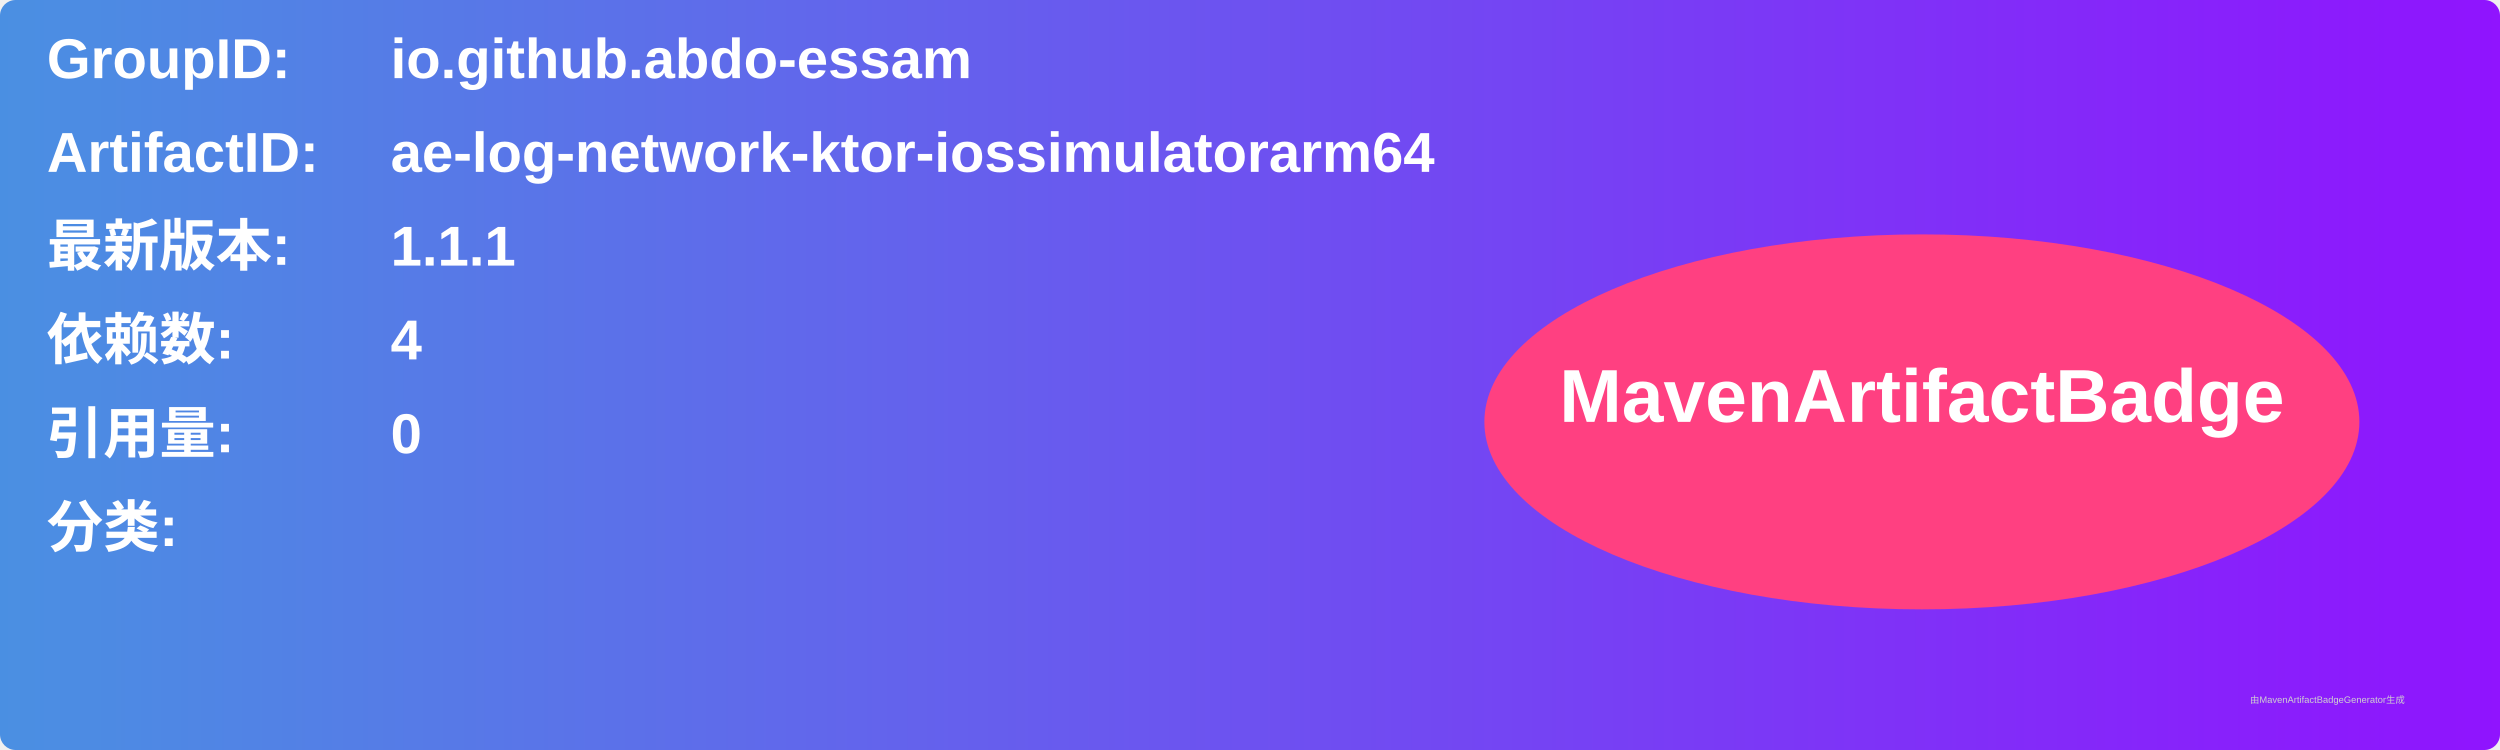
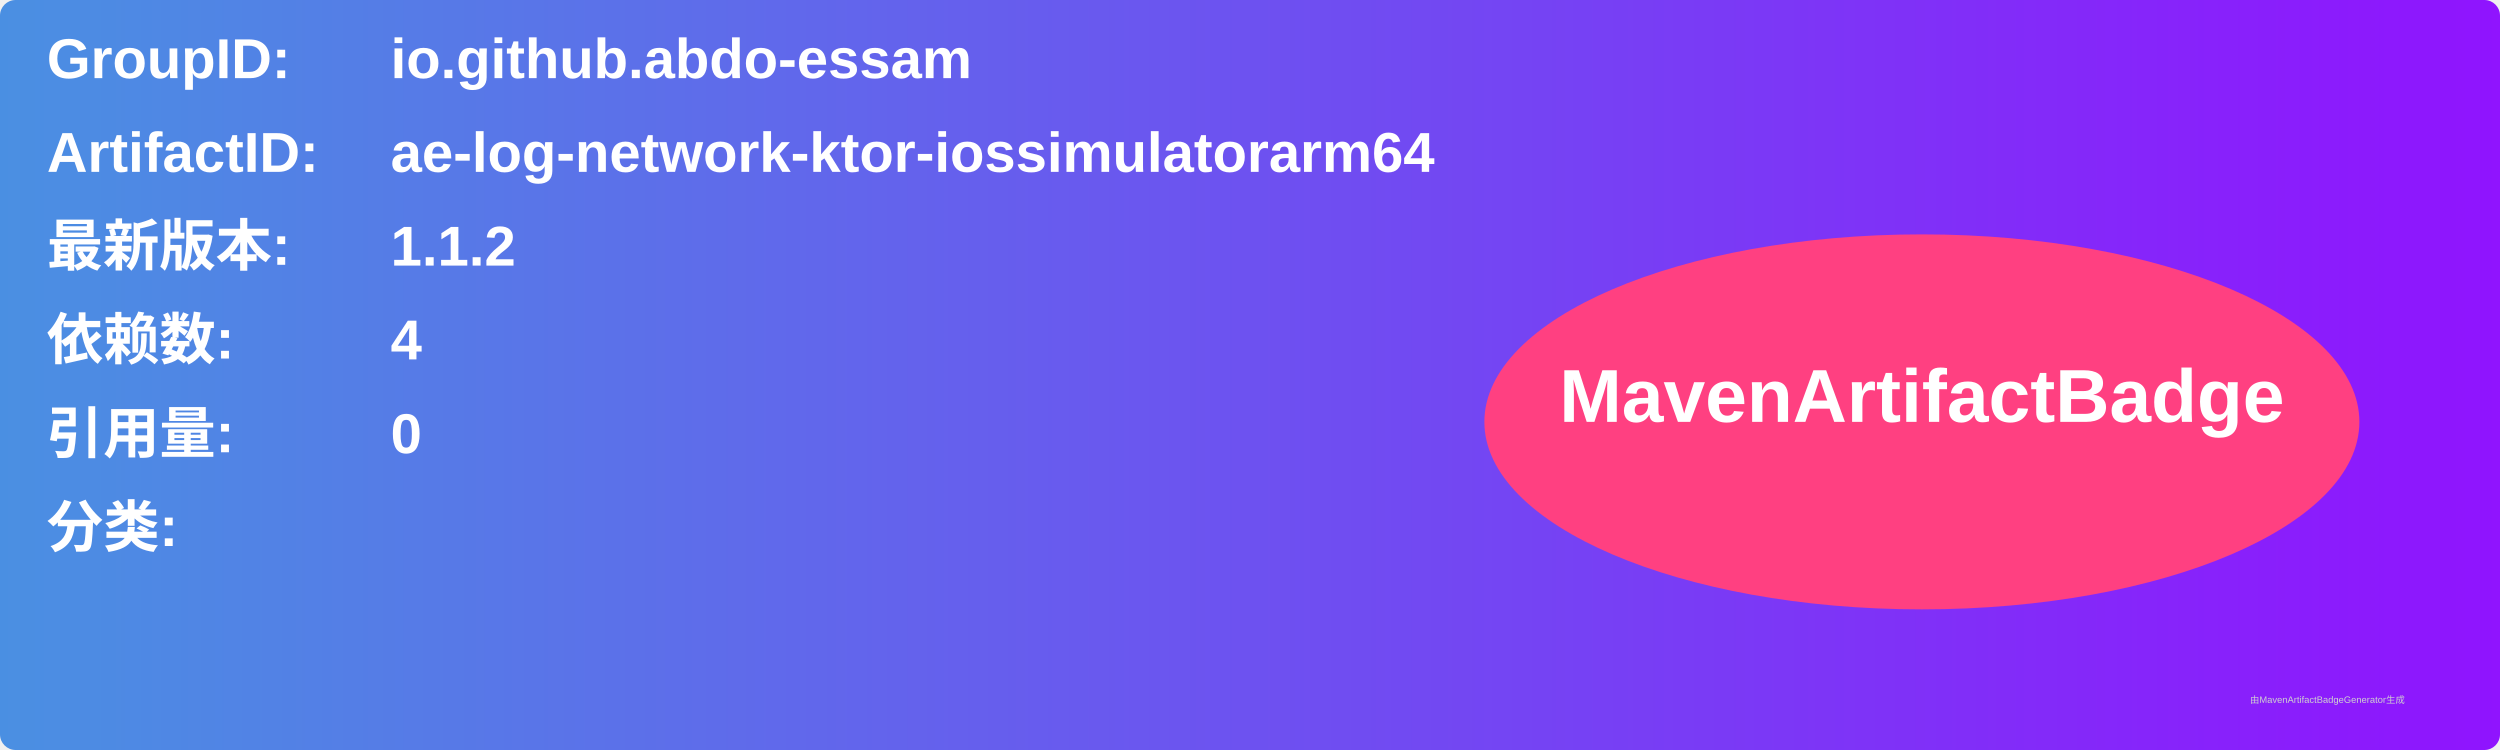
<svg xmlns="http://www.w3.org/2000/svg" width="800" height="240" viewBox="0 0 800 240">
  <linearGradient id="grad" x1="0%" y1="0%" x2="100%" y2="0%">
    <stop offset="0%" stop-color="#4a90e2" />
    <stop offset="100%" stop-color="#9013fe" />
  </linearGradient>
  <rect width="100%" height="100%" rx="5" ry="5" fill="url(#grad)" />
  <g transform="translate(15, 15)">
    <text x="0" y="10" font-family="Arial" font-size="18" fill="white" font-weight="bold" width="260">GroupID:</text>
    <text x="110" y="10" font-family="Arial" font-size="18" fill="white" font-weight="bold" width="460">io.github.abdo-essam</text>
    <text x="0" y="40" font-family="Arial" font-size="18" fill="white" font-weight="bold" width="260">ArtifactID:</text>
    <text x="110" y="40" font-family="Arial" font-size="18" fill="white" font-weight="bold" width="460">ae-log-network-ktor-iossimulatorarm64</text>
    <text x="0" y="70" font-family="Arial" font-size="18" fill="white" font-weight="bold">最新版本:</text>
    <text x="110" y="70" font-family="Arial" font-size="18" fill="white" font-weight="bold">
-       <tspan font-weight="bold">1.1.1</tspan>
+       <tspan font-weight="bold">1.1.2</tspan>
    </text>
    <text x="0" y="100" font-family="Arial" font-size="18" fill="white" font-weight="bold">依赖数: </text>
    <text x="110" y="100" font-family="Arial" font-size="18" fill="white">
      <tspan font-weight="bold">4</tspan>
    </text>
    <text x="0" y="130" font-family="Arial" font-size="18" fill="white" font-weight="bold">引用量: </text>
    <text x="110" y="130" font-family="Arial" font-size="18" fill="white">
      <tspan font-weight="bold">0</tspan>
    </text>
    <text x="0" y="160" font-family="Arial" font-size="18" fill="white" font-weight="bold">分类:</text>
    <text x="10" y="190" font-family="Arial" font-size="10" fill="white">
      <tspan font-weight="bold" />
    </text>
    <ellipse cx="600" cy="120" rx="140" ry="60" fill="#ff4081" />
    <text x="600" y="120" text-anchor="middle" font-family="Arial" font-size="24" fill="white" font-weight="bold">MavenArtifactBadge</text>
  </g>
  <text x="720" y="225" font-family="Arial" font-size="3" fill="#d0d0d0">由MavenArtifactBadgeGenerator生成</text>
</svg>
